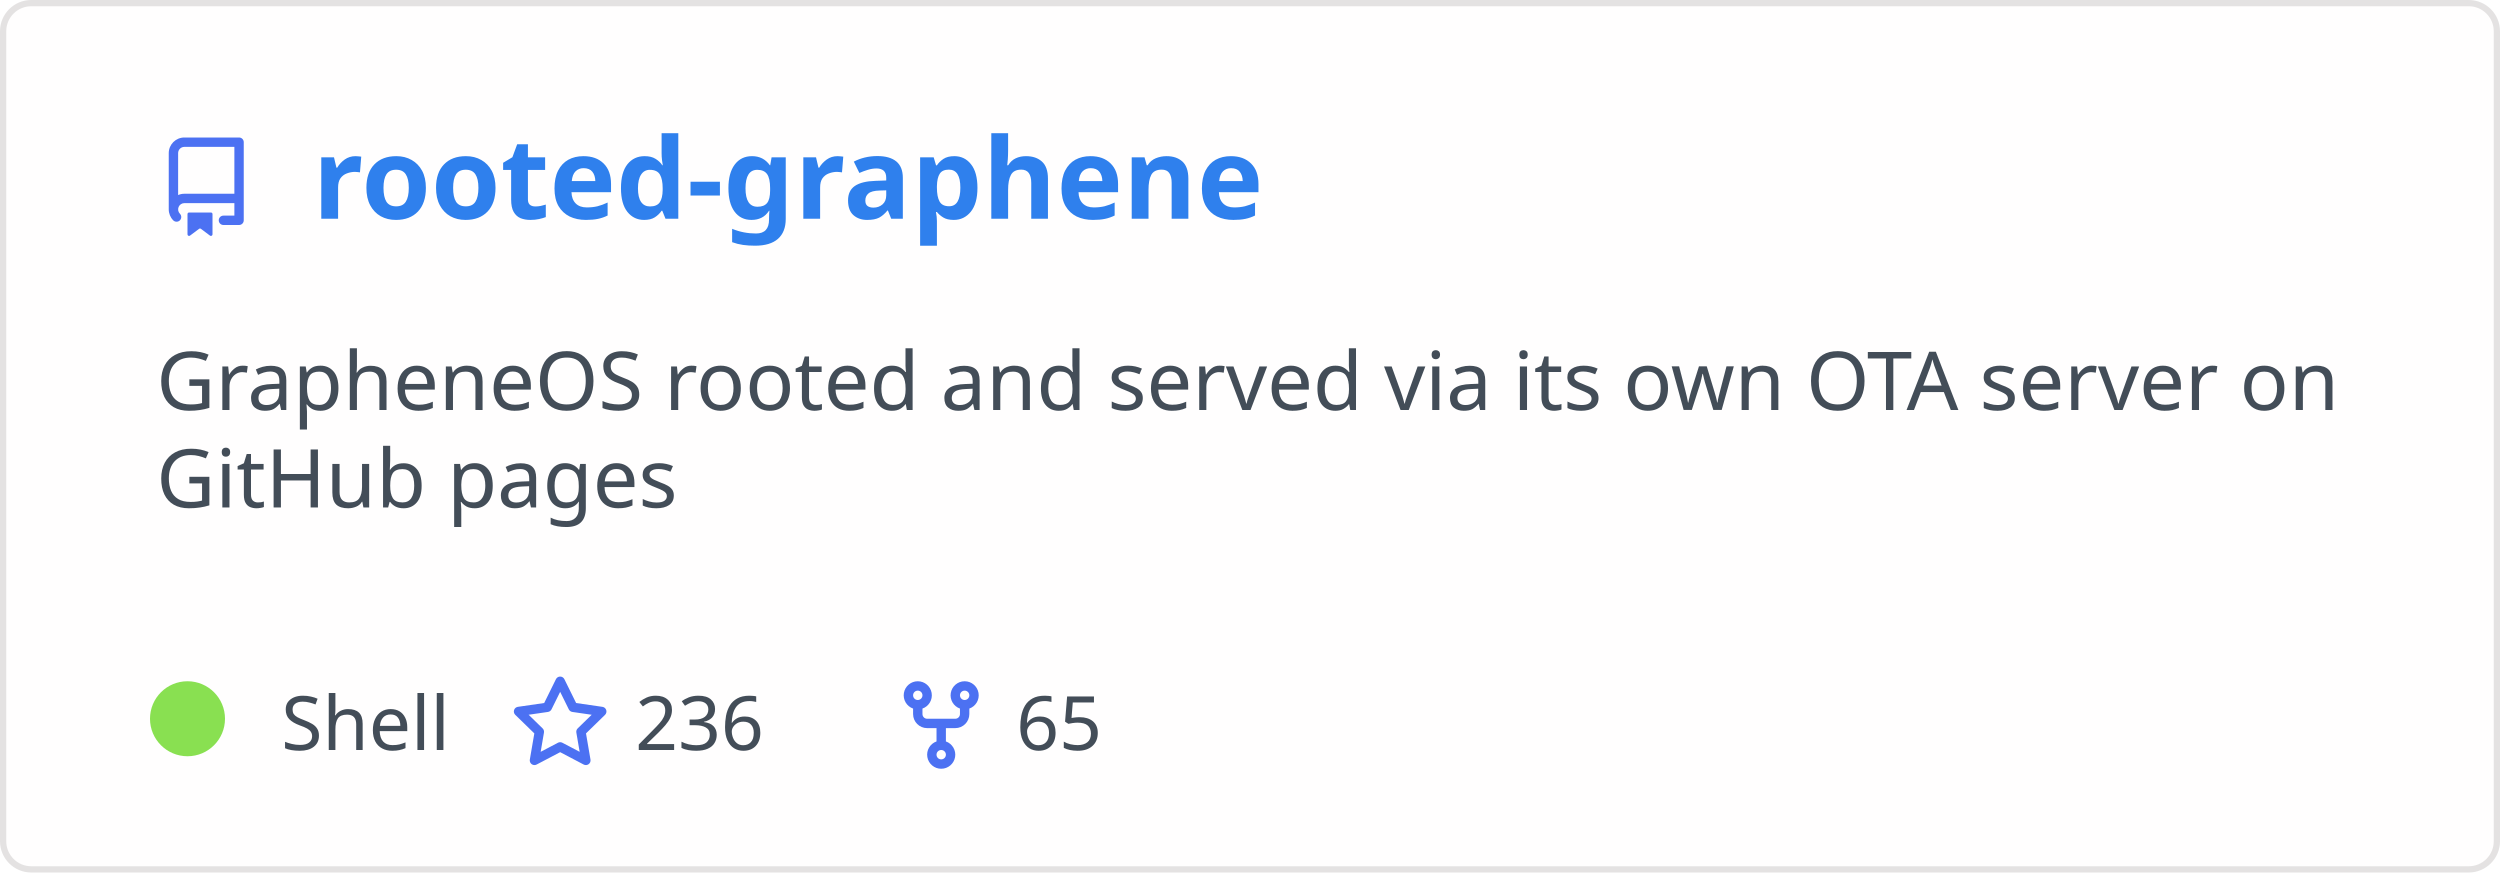
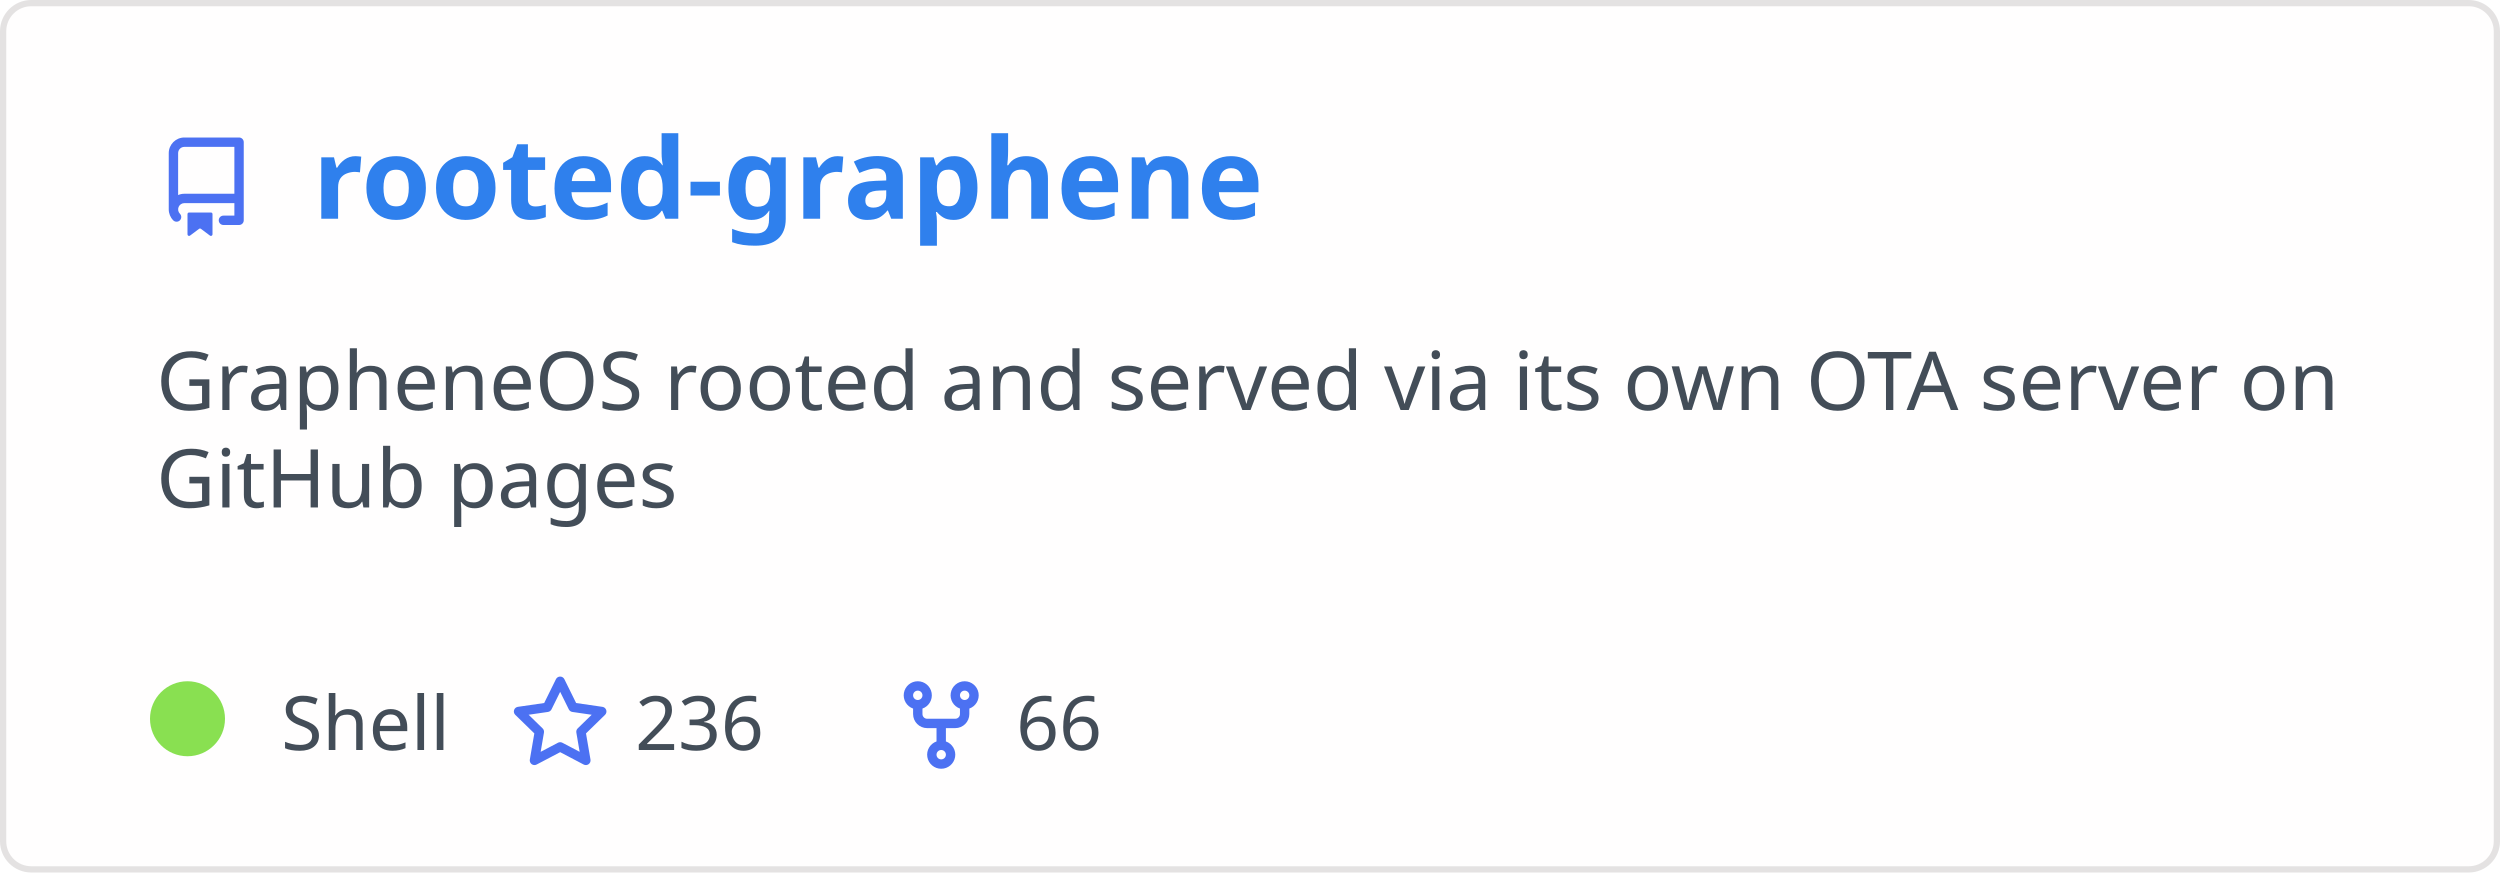
<svg xmlns="http://www.w3.org/2000/svg" width="400" height="140" viewBox="0 0 400 140" fill="none" role="img" aria-labelledby="descId">
  <style>
          .header {
            font: 600 18px 'Segoe UI', Ubuntu, Sans-Serif;
            fill: #2f80ed;
            animation: fadeInAnimation 0.8s ease-in-out forwards;
          }
          @supports(-moz-appearance: auto) {
            /* Selector detects Firefox */
            .header { font-size: 15.5px; }
          }
          
    .description { font: 400 13px 'Segoe UI', Ubuntu, Sans-Serif; fill: #434d58 }
    .gray { font: 400 12px 'Segoe UI', Ubuntu, Sans-Serif; fill: #434d58 }
    .icon { fill: #4c71f2 }
    .badge { font: 600 11px 'Segoe UI', Ubuntu, Sans-Serif; }
    .badge rect { opacity: 0.2 }
  

          
      /* Animations */
      @keyframes scaleInAnimation {
        from {
          transform: translate(-5px, 5px) scale(0);
        }
        to {
          transform: translate(-5px, 5px) scale(1);
        }
      }
      @keyframes fadeInAnimation {
        from {
          opacity: 0;
        }
        to {
          opacity: 1;
        }
      }
    
          * { animation-duration: 0s !important; animation-delay: 0s !important; }
        </style>
  <rect data-testid="card-bg" x="0.5" y="0.5" rx="4.5" height="99%" stroke="#e4e2e2" width="399" fill="#fffefe" stroke-opacity="1" />
  <g data-testid="card-title" transform="translate(25, 35)">
    <g transform="translate(0, 0)">
      <svg class="icon" x="0" y="-13" viewBox="0 0 16 16" version="1.1" width="16" height="16">
        <path fill-rule="evenodd" d="M2 2.5A2.5 2.5 0 014.5 0h8.75a.75.75 0 01.75.75v12.5a.75.75 0 01-.75.75h-2.5a.75.75 0 110-1.5h1.75v-2h-8a1 1 0 00-.714 1.7.75.75 0 01-1.072 1.05A2.495 2.495 0 012 11.5v-9zm10.5-1V9h-8c-.356 0-.694.074-1 .208V2.5a1 1 0 011-1h8zM5 12.25v3.25a.25.25 0 00.4.2l1.45-1.087a.25.25 0 01.3 0L8.6 15.7a.25.25 0 00.4-.2v-3.25a.25.25 0 00-.25-.25h-3.5a.25.25 0 00-.25.25z" />
      </svg>
    </g>
    <g transform="translate(25, 0)">
      <text x="0" y="0" class="header" data-testid="header">rooted-graphene</text>
    </g>
  </g>
  <g data-testid="main-card-body" transform="translate(0, 55)">
    <text class="description" x="25" y="-5">
      <tspan dy="1.2em" x="25">GrapheneOS rooted and served via its own OTA server on</tspan>
      <tspan dy="1.2em" x="25">GitHub pages</tspan>
    </text>
    <g transform="translate(30, 65)">
      <g transform="translate(0, 0)">
        <g data-testid="primary-lang">
          <circle data-testid="lang-color" cx="0" cy="-5" r="6" fill="#89e051" />
          <text data-testid="lang-name" class="gray" x="15">Shell</text>
        </g>
      </g>
      <g transform="translate(51.625, 0)">
        <g transform="translate(0, 0)">
          <svg class="icon" y="-12" viewBox="0 0 16 16" version="1.1" width="16" height="16">
            <path fill-rule="evenodd" d="M8 .25a.75.75 0 01.673.418l1.882 3.815 4.21.612a.75.75 0 01.416 1.279l-3.046 2.97.719 4.192a.75.75 0 01-1.088.791L8 12.347l-3.766 1.98a.75.75 0 01-1.088-.79l.72-4.194L.818 6.374a.75.75 0 01.416-1.28l4.21-.611L7.327.668A.75.75 0 018 .25zm0 2.445L6.615 5.5a.75.75 0 01-.564.41l-3.097.45 2.24 2.184a.75.75 0 01.216.664l-.528 3.084 2.769-1.456a.75.75 0 01.698 0l2.77 1.456-.53-3.084a.75.75 0 01.216-.664l2.24-2.183-3.096-.45a.75.75 0 01-.564-.41L8 2.694v.001z" />
          </svg>
        </g>
        <g transform="translate(20, 0)">
          <text data-testid="stargazers" class="gray">236</text>
        </g>
      </g>
      <g transform="translate(112.5938, 0)">
        <g transform="translate(0, 0)">
          <svg class="icon" y="-12" viewBox="0 0 16 16" version="1.1" width="16" height="16">
            <path fill-rule="evenodd" d="M5 3.25a.75.75 0 11-1.5 0 .75.75 0 011.5 0zm0 2.122a2.25 2.25 0 10-1.5 0v.878A2.25 2.25 0 005.75 8.5h1.5v2.128a2.251 2.251 0 101.5 0V8.5h1.5a2.25 2.25 0 002.25-2.25v-.878a2.25 2.25 0 10-1.5 0v.878a.75.75 0 01-.75.75h-4.5A.75.75 0 015 6.25v-.878zm3.75 7.378a.75.75 0 11-1.5 0 .75.75 0 011.5 0zm3-8.75a.75.75 0 100-1.5.75.75 0 000 1.5z" />
          </svg>
        </g>
        <g transform="translate(20, 0)">
-           <text data-testid="forkcount" class="gray">65</text>
+           <text data-testid="forkcount" class="gray">66</text>
        </g>
      </g>
    </g>
  </g>
</svg>
